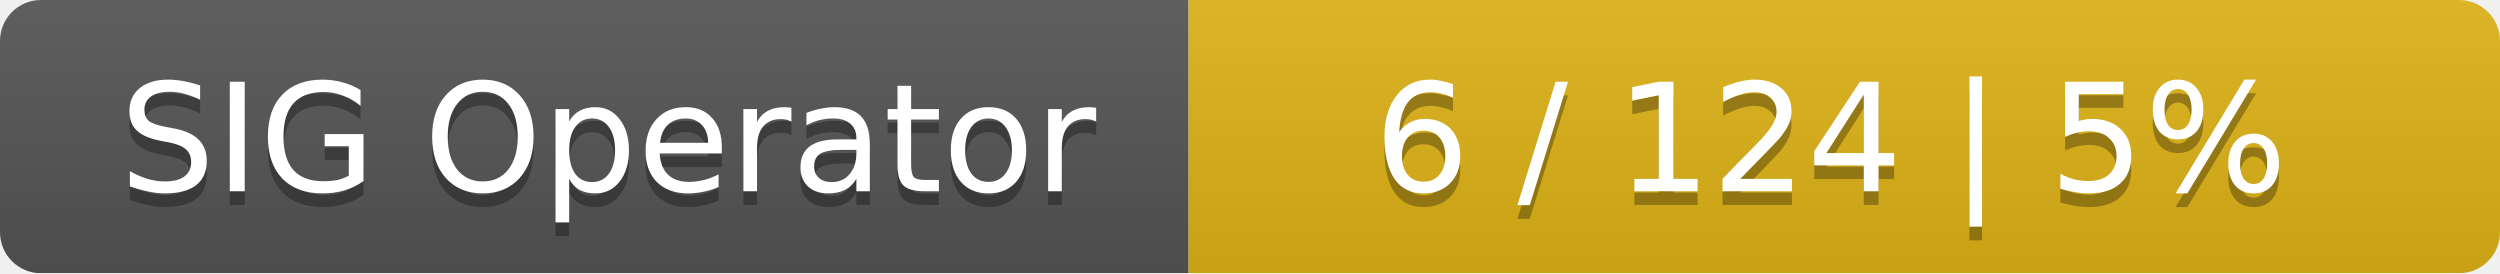
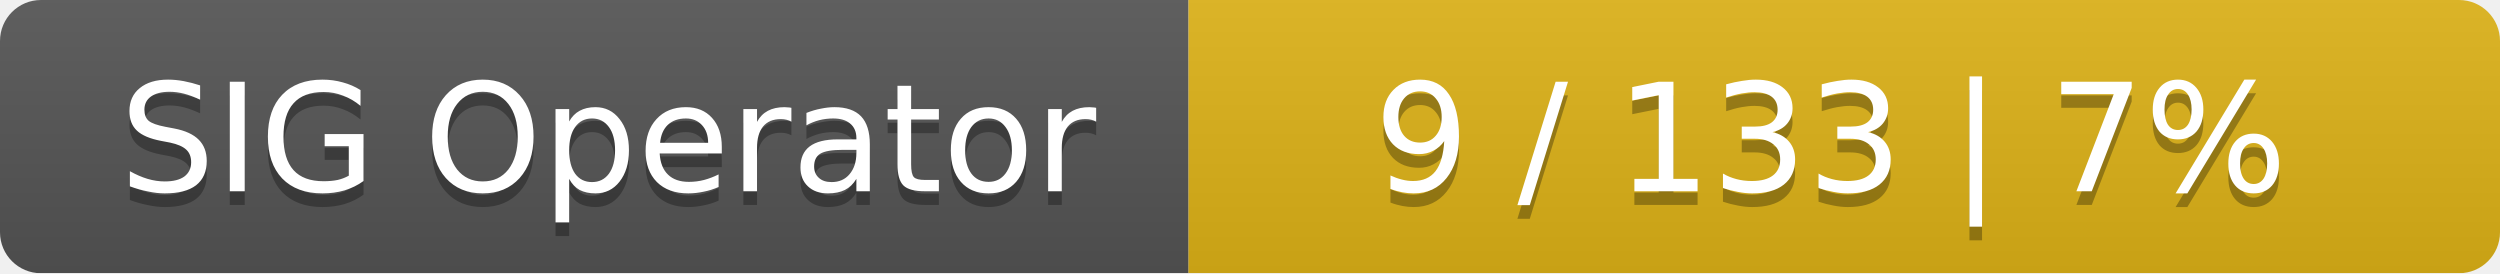
<svg xmlns="http://www.w3.org/2000/svg" width="183" height="20">
  <linearGradient id="smooth" x2="0" y2="100%">
    <stop offset="0" stop-color="#bbb" stop-opacity=".1" />
    <stop offset="1" stop-opacity=".1" />
  </linearGradient>
  <mask id="round">
    <rect width="183" height="20" rx="3" fill="#fff" />
  </mask>
  <g mask="url(#round)">
    <rect width="87" height="20" fill="#555" />
    <rect x="87" width="96" height="20" fill="#dfb317" />
    <rect width="183" height="20" fill="url(#smooth)" />
  </g>
  <g fill="#fff" text-anchor="middle" font-family="DejaVu Sans,Verdana,Geneva,sans-serif" font-size="11">
    <text x="44.5" y="15" fill="#010101" fill-opacity=".3">SIG Operator</text>
    <text x="44.5" y="14">SIG Operator</text>
-     <text x="134" y="15" fill="#010101" fill-opacity=".3">6 / 124    |    5%</text>
-     <text x="134" y="14">6 / 124    |    5%</text>
+     <text x="134" y="15" fill="#010101" fill-opacity=".3">9 / 133    |    7%</text>
+     <text x="134" y="14">9 / 133    |    7%</text>
  </g>
</svg>
